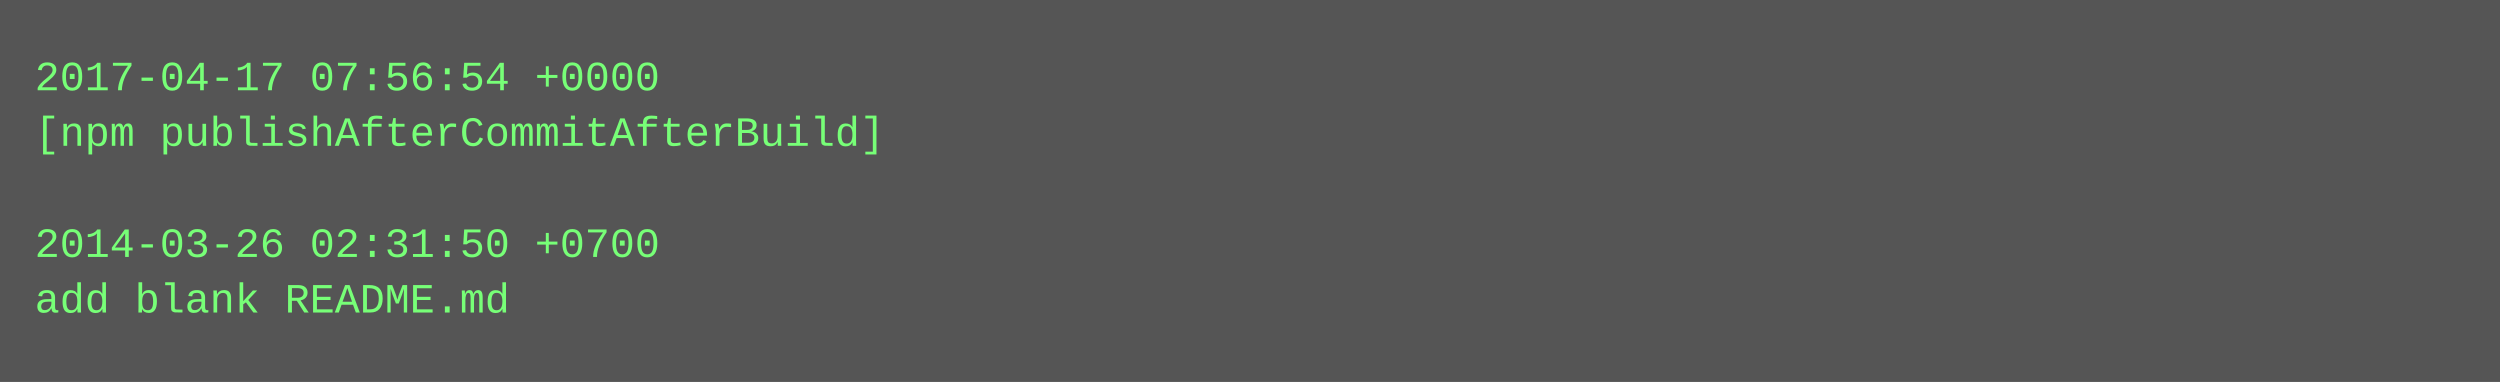
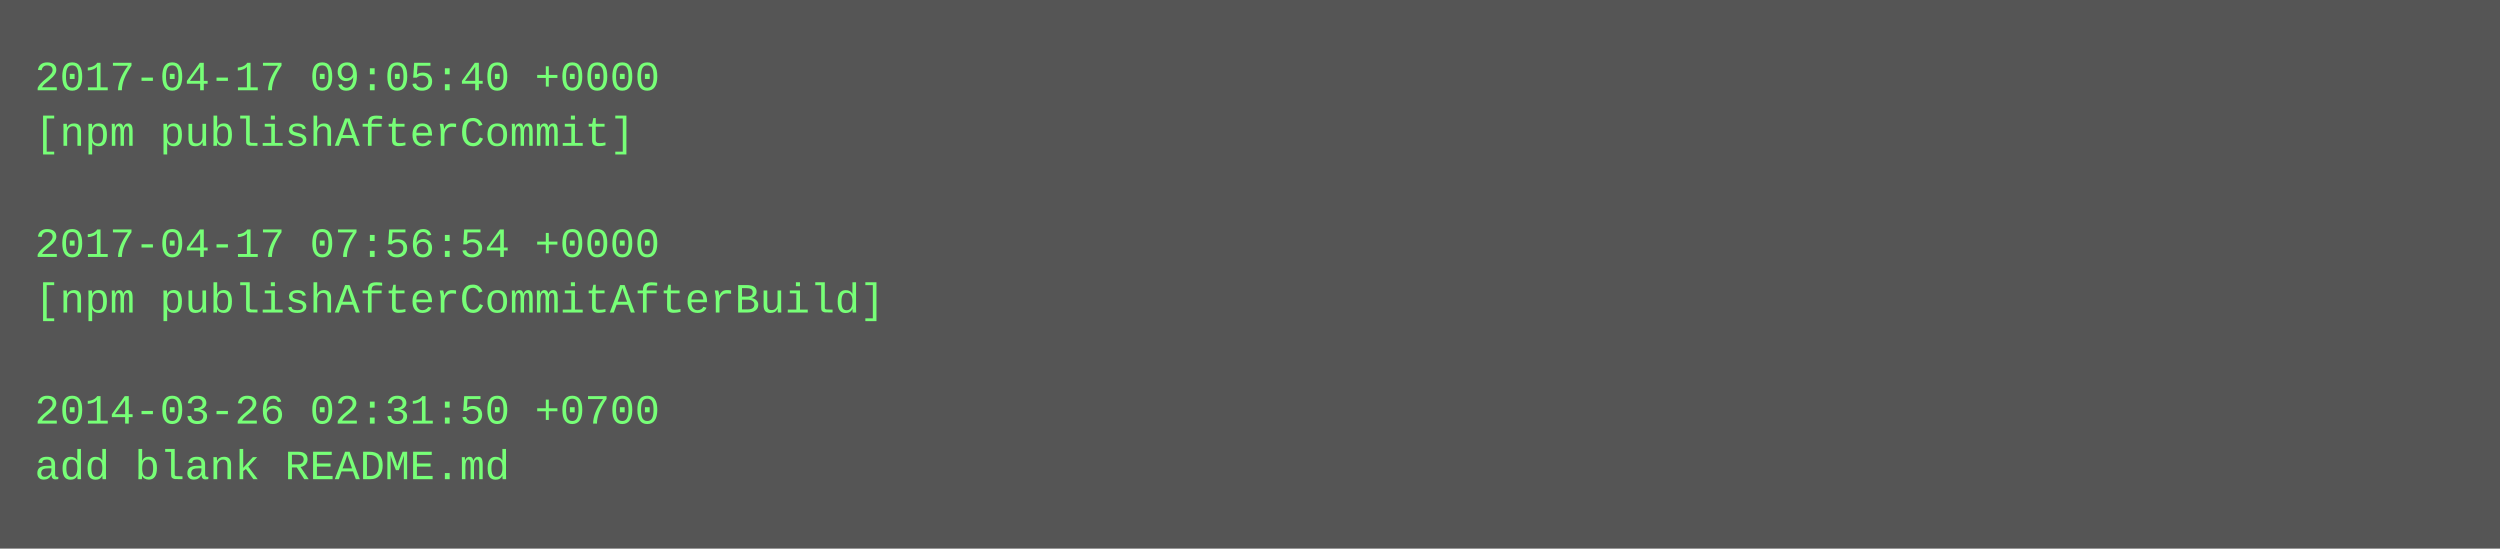
- <svg xmlns="http://www.w3.org/2000/svg" height="110" width="720">
-   <rect height="110" fill="#555" width="720" />
+ <svg xmlns="http://www.w3.org/2000/svg" height="158" width="720">
+   <rect height="158" fill="#555" width="720" />
  <text fill="#7f7" font-family="Courier New" font-size="12" xml:space="preserve">
-     <tspan x="10" y="26">2017-04-17 07:56:54 +0000</tspan>
-     <tspan x="10" y="42">[npm publishAfterCommitAfterBuild]</tspan>
+     <tspan x="10" y="26">2017-04-17 09:05:40 +0000</tspan>
+     <tspan x="10" y="42">[npm publishAfterCommit]</tspan>
    <tspan x="10" y="58" />
-     <tspan x="10" y="74">2014-03-26 02:31:50 +0700</tspan>
-     <tspan x="10" y="90">add blank README.md</tspan>
+     <tspan x="10" y="74">2017-04-17 07:56:54 +0000</tspan>
+     <tspan x="10" y="90">[npm publishAfterCommitAfterBuild]</tspan>
+     <tspan x="10" y="106" />
+     <tspan x="10" y="122">2014-03-26 02:31:50 +0700</tspan>
+     <tspan x="10" y="138">add blank README.md</tspan>
  </text>
</svg>
